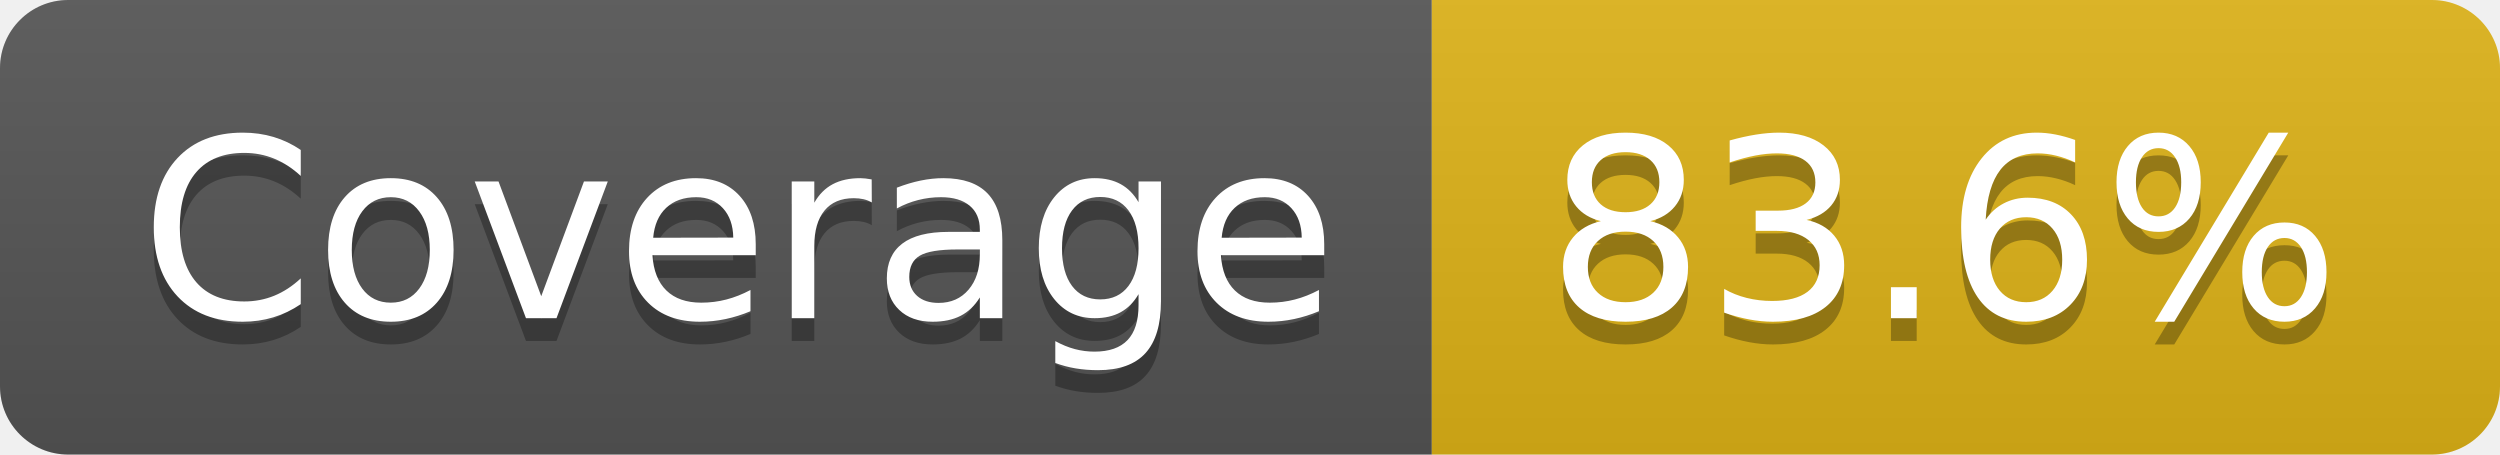
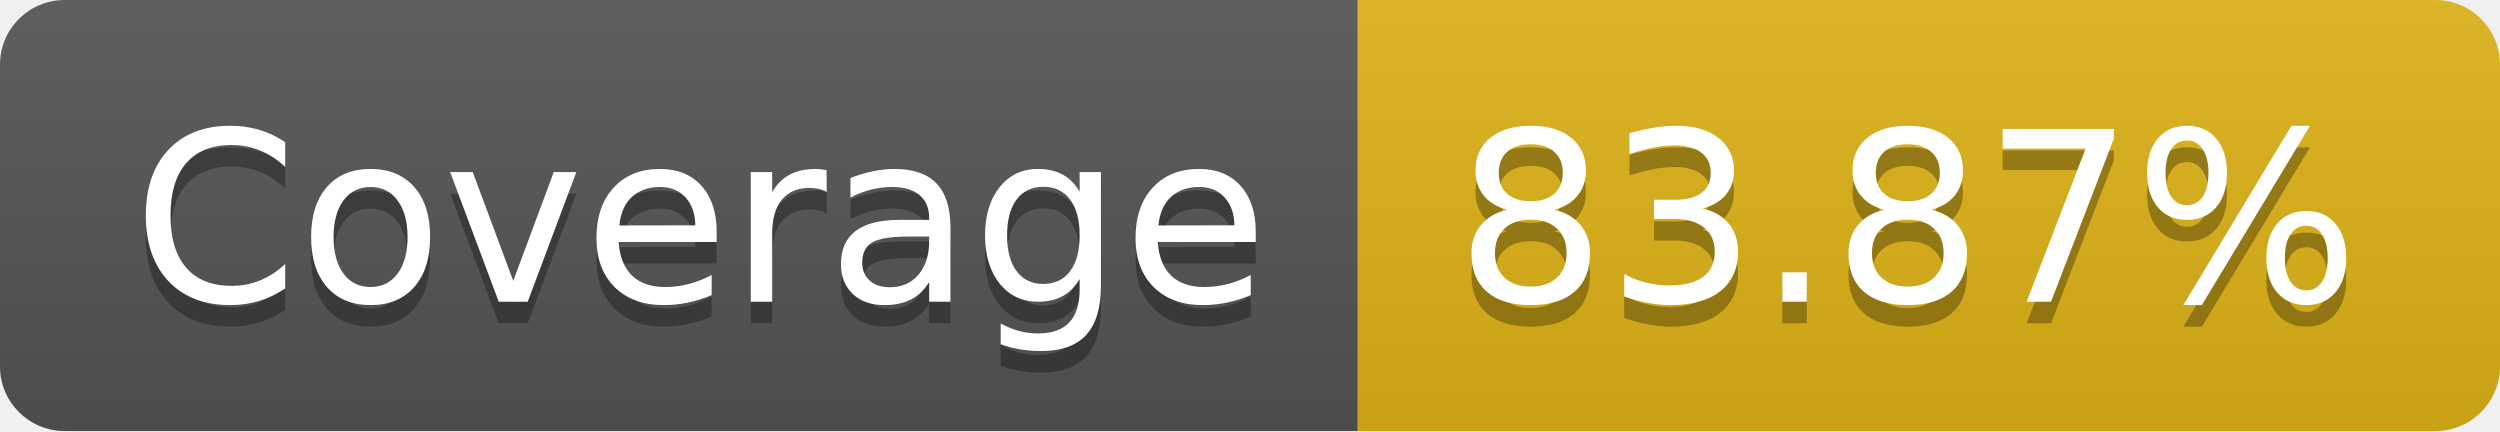
- <svg xmlns="http://www.w3.org/2000/svg" width="110" height="20" role="img" aria-label="Coverage: 83.6%">
+ <svg xmlns="http://www.w3.org/2000/svg" width="116" height="20" role="img" aria-label="Coverage: 83.87%">
  <linearGradient id="s" x2="0" y2="100%">
    <stop offset="0" stop-color="#bbb" stop-opacity=".1" />
    <stop offset="1" stop-opacity=".1" />
  </linearGradient>
  <clipPath id="r">
-     <rect width="110" height="20" rx="3" fill="#fff" />
+     <rect width="116" height="20" rx="3" fill="#fff" />
  </clipPath>
  <g clip-path="url(#r)">
    <rect width="63" height="20" fill="#555" />
-     <rect x="63" width="47" height="20" fill="#dfb317" />
-     <rect width="110" height="20" fill="url(#s)" />
+     <rect x="63" width="53" height="20" fill="#dfb317" />
+     <rect width="116" height="20" fill="url(#s)" />
  </g>
  <g fill="#fff" text-anchor="middle" font-family="Verdana,Geneva,DejaVu Sans,sans-serif" text-rendering="geometricPrecision" font-size="110">
    <text aria-hidden="true" x="325" y="150" fill="#010101" fill-opacity=".3" transform="scale(.1)" textLength="530">Coverage</text>
    <text x="325" y="140" transform="scale(.1)" fill="#fff" textLength="530">Coverage</text>
-     <text aria-hidden="true" x="855" y="150" fill="#010101" fill-opacity=".3" transform="scale(.1)" textLength="370">83.6%</text>
-     <text x="855" y="140" transform="scale(.1)" fill="#fff" textLength="370">83.6%</text>
+     <text aria-hidden="true" x="885" y="150" fill="#010101" fill-opacity=".3" transform="scale(.1)" textLength="430">83.87%</text>
+     <text x="885" y="140" transform="scale(.1)" fill="#fff" textLength="430">83.87%</text>
  </g>
</svg>
